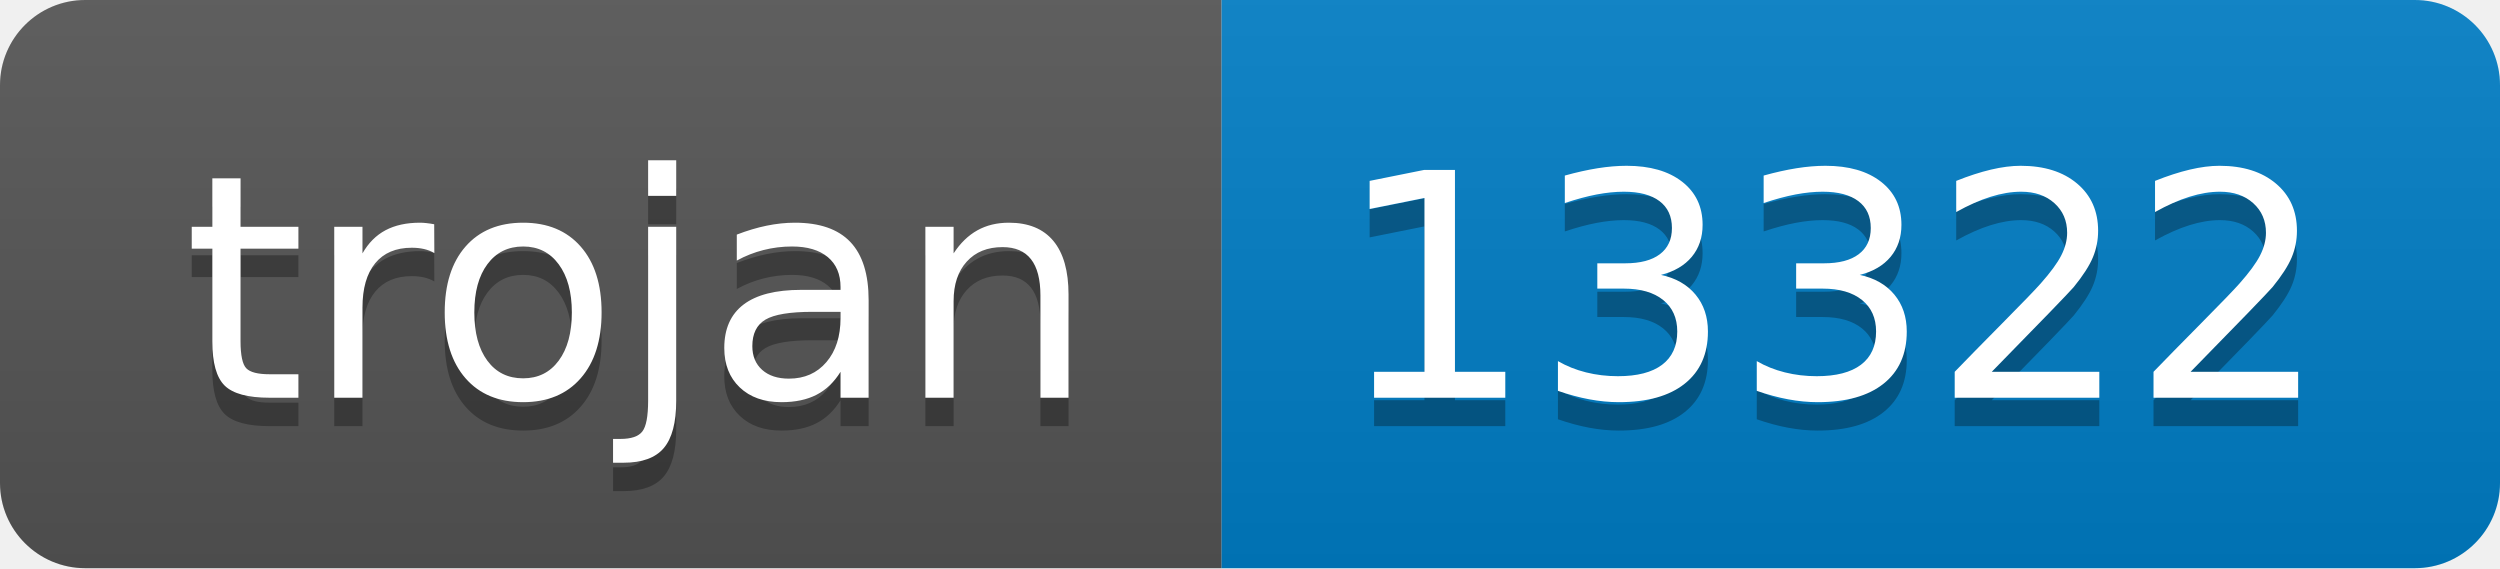
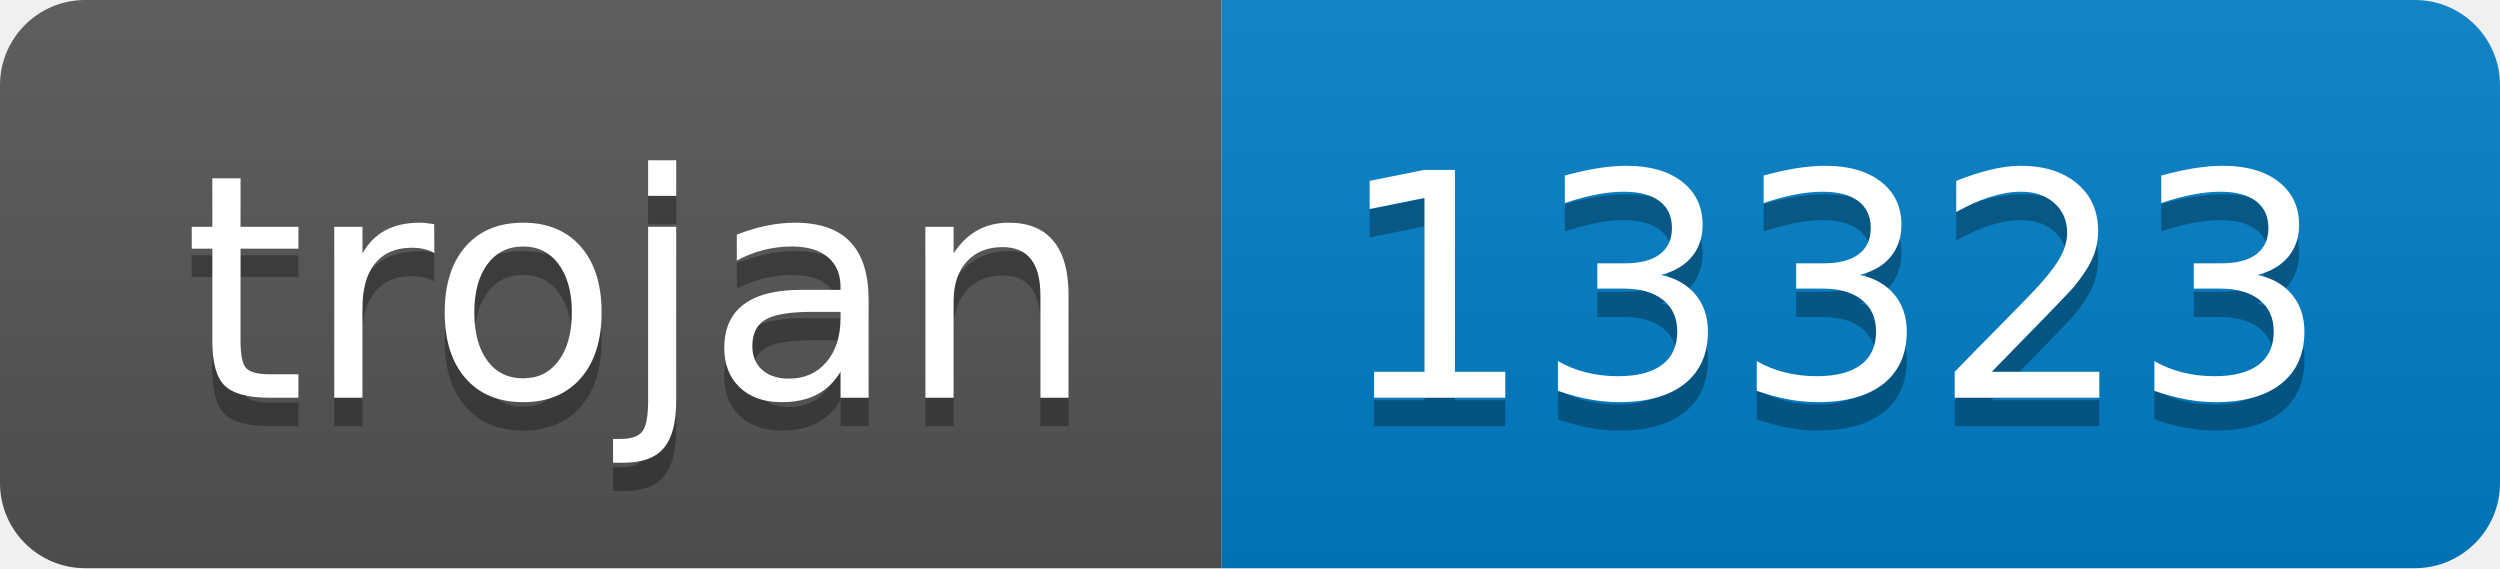
- <svg xmlns="http://www.w3.org/2000/svg" width="88" height="20" role="img" aria-label="trojan: 13322">
+ <svg xmlns="http://www.w3.org/2000/svg" width="88" height="20" role="img" aria-label="trojan: 13323">
  <linearGradient id="s" x2="0" y2="100%">
    <stop offset="0" stop-color="#bbb" stop-opacity=".1" />
    <stop offset="1" stop-opacity=".1" />
  </linearGradient>
  <clipPath id="r">
    <rect width="88" height="20" rx="3" fill="#fff" />
  </clipPath>
  <g clip-path="url(#r)">
    <rect width="43" height="20" fill="#555" />
    <rect x="43" width="45" height="20" fill="#007ec6" />
    <rect width="88" height="20" fill="url(#s)" />
  </g>
  <g fill="#fff" text-anchor="middle" font-family="Verdana,Geneva,DejaVu Sans,sans-serif" text-rendering="geometricPrecision" font-size="110">
    <text aria-hidden="true" x="225" y="150" fill="#010101" fill-opacity=".3" transform="scale(.1)" textLength="330">trojan</text>
    <text x="225" y="140" transform="scale(.1)" fill="#fff" textLength="330">trojan</text>
-     <text aria-hidden="true" x="645" y="150" fill="#010101" fill-opacity=".3" transform="scale(.1)" textLength="350">13322</text>
-     <text x="645" y="140" transform="scale(.1)" fill="#fff" textLength="350">13322</text>
+     <text aria-hidden="true" x="645" y="150" fill="#010101" fill-opacity=".3" transform="scale(.1)" textLength="350">13323</text>
+     <text x="645" y="140" transform="scale(.1)" fill="#fff" textLength="350">13323</text>
  </g>
</svg>
